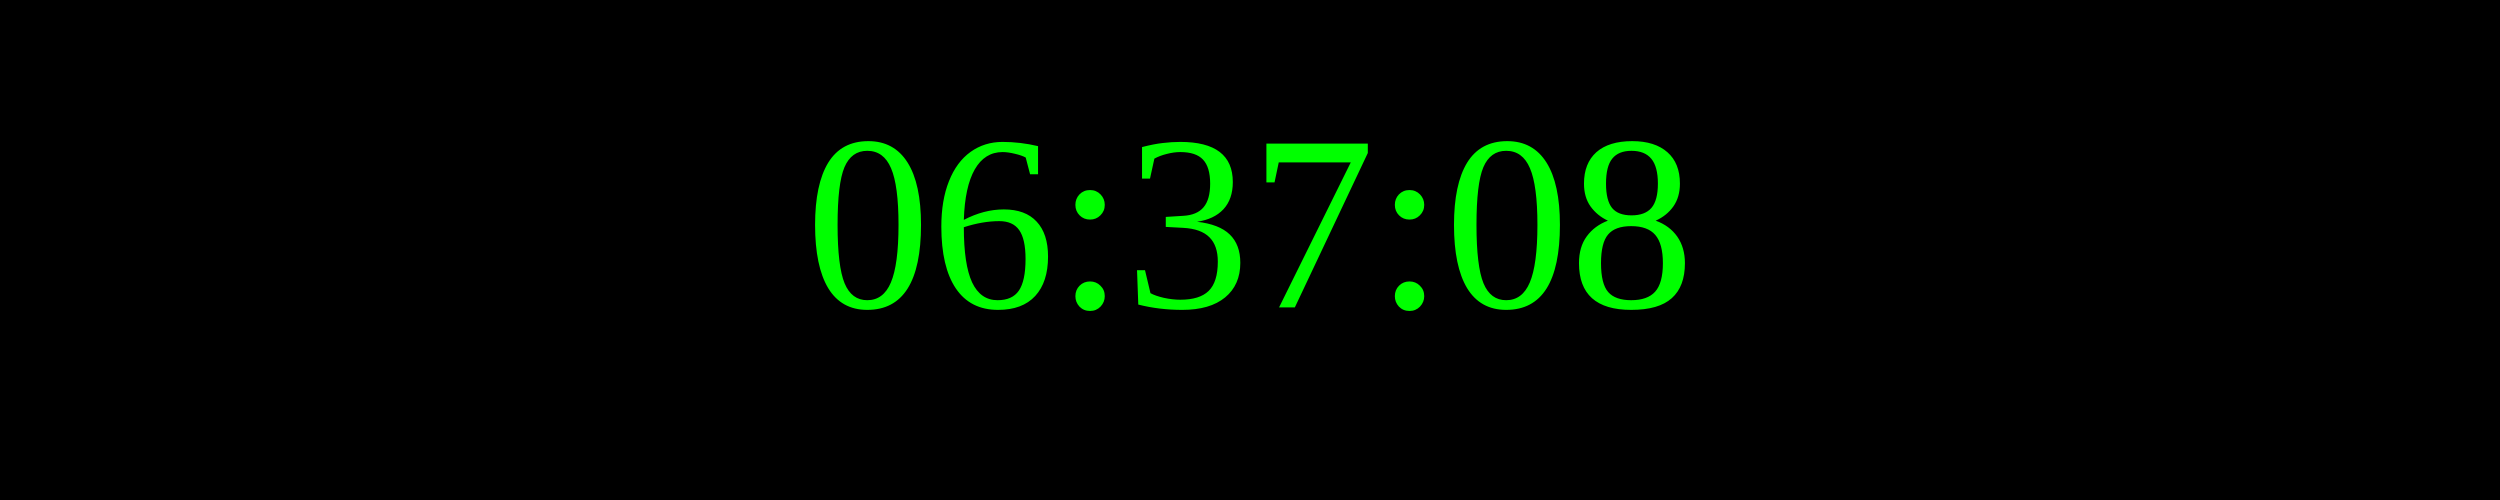
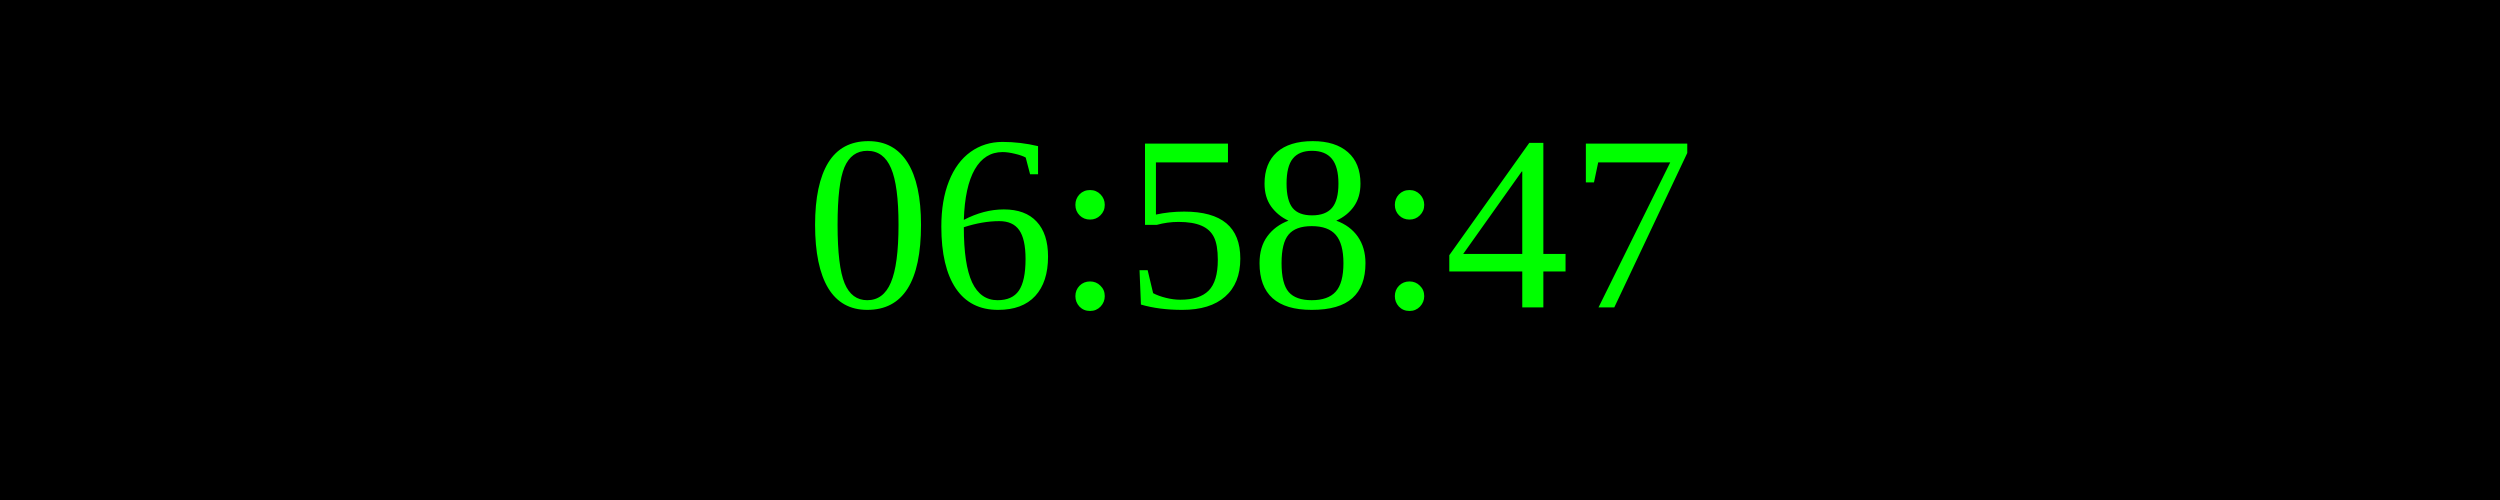
<svg xmlns="http://www.w3.org/2000/svg" width="250" height="50">
  <rect width="100%" height="100%" fill="black" />
  <text x="50%" y="50%" font-size="25" fill="lime" text-anchor="middle" dominant-baseline="middle">
- 06:37:08
+ 06:58:47
</text>
</svg>
